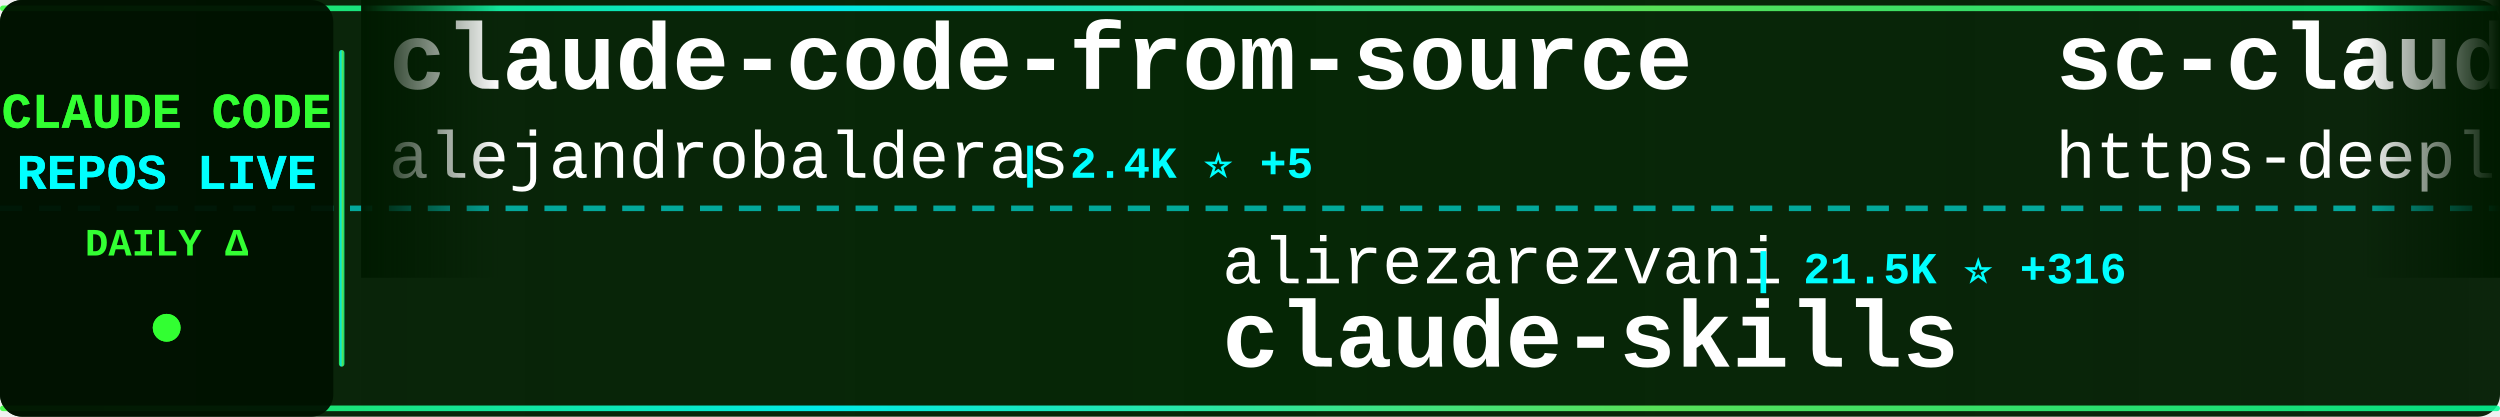
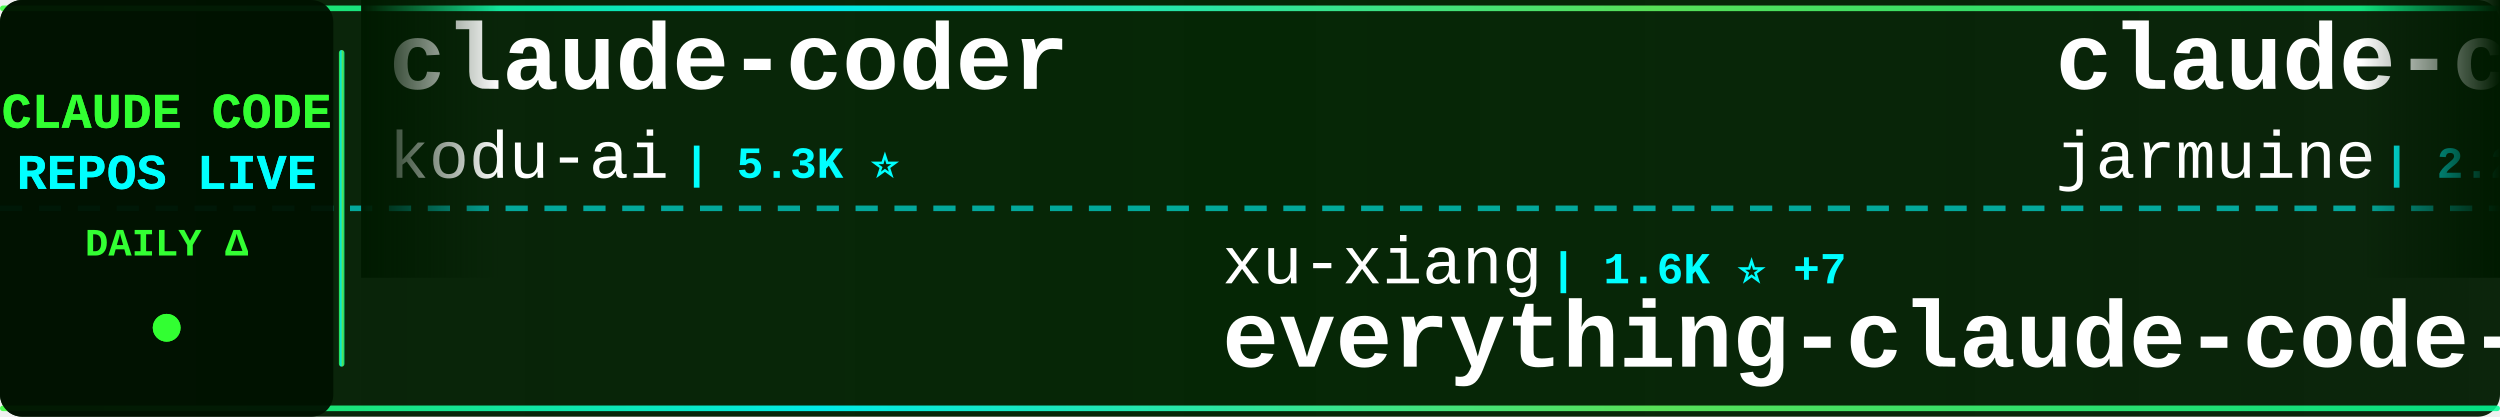
<svg xmlns="http://www.w3.org/2000/svg" width="900" height="150">
  <defs>
    <linearGradient id="tickerBg" x1="0%" y1="0%" x2="100%" y2="0%">
      <stop offset="0%" style="stop-color:#001a00;stop-opacity:0.95" />
      <stop offset="50%" style="stop-color:#002200;stop-opacity:0.98" />
      <stop offset="100%" style="stop-color:#001a00;stop-opacity:0.95" />
    </linearGradient>
    <linearGradient id="borderGrad" x1="0%" y1="0%" x2="100%" y2="0%">
      <stop offset="0%" style="stop-color:#33ff33;stop-opacity:0.85">
        <animate attributeName="stop-opacity" values="0.85;1;0.85" dur="2s" repeatCount="indefinite" />
      </stop>
      <stop offset="33%" style="stop-color:#00ffff;stop-opacity:0.9">
        <animate attributeName="stop-opacity" values="0.9;1;0.9" dur="2.2s" repeatCount="indefinite" />
      </stop>
      <stop offset="66%" style="stop-color:#66ff66;stop-opacity:0.85">
        <animate attributeName="stop-opacity" values="0.85;1;0.85" dur="1.8s" repeatCount="indefinite" />
      </stop>
      <stop offset="100%" style="stop-color:#00ff99;stop-opacity:0.85">
        <animate attributeName="stop-opacity" values="0.85;1;0.85" dur="2s" repeatCount="indefinite" />
      </stop>
    </linearGradient>
    <filter id="textGlow">
      <feGaussianBlur stdDeviation="0.1" result="coloredBlur" />
      <feMerge>
        <feMergeNode in="coloredBlur" />
        <feMergeNode in="SourceGraphic" />
      </feMerge>
    </filter>
    <filter id="metricGlow">
      <feGaussianBlur stdDeviation="0.2" result="coloredBlur" />
      <feMerge>
        <feMergeNode in="coloredBlur" />
        <feMergeNode in="SourceGraphic" />
      </feMerge>
    </filter>
    <linearGradient id="leftFade" x1="0%" y1="0%" x2="100%" y2="0%">
      <stop offset="0%" style="stop-color:#001a00;stop-opacity:1" />
      <stop offset="100%" style="stop-color:#001a00;stop-opacity:0" />
    </linearGradient>
    <linearGradient id="rightFade" x1="0%" y1="0%" x2="100%" y2="0%">
      <stop offset="0%" style="stop-color:#001a00;stop-opacity:0" />
      <stop offset="100%" style="stop-color:#001a00;stop-opacity:1" />
    </linearGradient>
  </defs>
  <rect width="900" height="150" fill="url(#tickerBg)" rx="8" />
  <rect x="0" y="2" width="900" height="2" fill="url(#borderGrad)" rx="1" />
  <rect x="0" y="146" width="900" height="2" fill="url(#borderGrad)" rx="1" />
  <line x1="0" y1="75" x2="900" y2="75" stroke="#00ffff" stroke-width="2" stroke-dasharray="8 6" opacity="0.6" />
  <rect x="0" y="0" width="120" height="150" fill="#001100" opacity="0.95" rx="8" />
  <text x="60" y="46" font-family="'Courier New', monospace" font-size="18" font-weight="bold" fill="#33ff33" text-anchor="middle" filter="url(#textGlow)">
    CLAUDE CODE
  </text>
  <text x="60" y="68" font-family="'Courier New', monospace" font-size="18" font-weight="bold" fill="#00ffff" text-anchor="middle" filter="url(#textGlow)">
    REPOS LIVE
  </text>
  <text x="60" y="92" font-family="'Courier New', monospace" font-size="14" font-weight="bold" fill="#33ff33" text-anchor="middle">
    DAILY Δ
  </text>
  <circle cx="60" cy="118" r="5" fill="#33ff33" filter="url(#metricGlow)">
    <animate attributeName="r" values="4;6;4" dur="1.5s" repeatCount="indefinite" />
    <animate attributeName="opacity" values="0.6;1;0.6" dur="1.5s" repeatCount="indefinite" />
  </circle>
  <rect x="122" y="18" width="2" height="114" fill="url(#borderGrad)" rx="1" />
  <clipPath id="tickerClip">
    <rect x="130" y="0" width="770" height="150" />
  </clipPath>
  <g clip-path="url(#tickerClip)">
    <g id="tickerItems">
      <animateTransform attributeName="transform" attributeType="XML" type="translate" from="0 0" to="-3000 0" dur="54s" repeatCount="indefinite" />
      <g transform="translate(0, 0)">
-         <text x="140" y="32" font-family="'Courier New', monospace" font-size="34" font-weight="bold" fill="#ffffff">claude-code-from-source</text>
-         <text x="140" y="64" font-family="'Courier New', monospace" font-size="24" font-weight="normal" fill="#ffffff" opacity="1.0">alejandrobalderas</text>
-         <text x="366" y="64" font-family="'Courier New', monospace" font-size="16" font-weight="bold" fill="#00ffff"> | 2.4K ⭐ +5</text>
+         <text x="140" y="32" font-family="'Courier New', monospace" font-size="34" font-weight="bold" fill="#ffffff">claude-coder</text>
+         <text x="140" y="64" font-family="'Courier New', monospace" font-size="24" font-weight="normal" fill="#ffffff" opacity="1.0">kodu-ai</text>
+         <text x="246" y="64" font-family="'Courier New', monospace" font-size="16" font-weight="bold" fill="#00ffff"> | 5.3K ⭐</text>
      </g>
      <g transform="translate(300, 0)">
-         <text x="140" y="102" font-family="'Courier New', monospace" font-size="24" font-weight="normal" fill="#ffffff" opacity="1.0">alirezarezvani</text>
-         <text x="330" y="102" font-family="'Courier New', monospace" font-size="16" font-weight="bold" fill="#00ffff"> | 21.5K ⭐ +316</text>
-         <text x="140" y="132" font-family="'Courier New', monospace" font-size="34" font-weight="bold" fill="#ffffff">claude-skills</text>
+         <text x="140" y="102" font-family="'Courier New', monospace" font-size="24" font-weight="normal" fill="#ffffff" opacity="1.0">xu-xiang</text>
+         <text x="258" y="102" font-family="'Courier New', monospace" font-size="16" font-weight="bold" fill="#00ffff"> | 1.6K ⭐ +7</text>
+         <text x="140" y="132" font-family="'Courier New', monospace" font-size="34" font-weight="bold" fill="#ffffff">everything-claude-code-z...</text>
      </g>
      <g transform="translate(600, 0)">
-         <text x="140" y="32" font-family="'Courier New', monospace" font-size="34" font-weight="bold" fill="#ffffff">sc-claude-code-files</text>
-         <text x="140" y="64" font-family="'Courier New', monospace" font-size="24" font-weight="normal" fill="#ffffff" opacity="1.0">https-deeplearning-ai</text>
-         <text x="414" y="64" font-family="'Courier New', monospace" font-size="16" font-weight="bold" fill="#00ffff"> | 533 ⭐</text>
+         <text x="140" y="32" font-family="'Courier New', monospace" font-size="34" font-weight="bold" fill="#ffffff">claude-code</text>
+         <text x="140" y="64" font-family="'Courier New', monospace" font-size="24" font-weight="normal" fill="#ffffff" opacity="1.0">jarmuine</text>
+         <text x="258" y="64" font-family="'Courier New', monospace" font-size="16" font-weight="bold" fill="#00ffff"> | 2.2K ⭐</text>
      </g>
      <g transform="translate(900, 0)">
-         <text x="140" y="102" font-family="'Courier New', monospace" font-size="24" font-weight="normal" fill="#ffffff" opacity="1.0">frankbria</text>
-         <text x="270" y="102" font-family="'Courier New', monospace" font-size="16" font-weight="bold" fill="#00ffff"> | 9.5K ⭐ +5</text>
-         <text x="140" y="132" font-family="'Courier New', monospace" font-size="34" font-weight="bold" fill="#ffffff">ralph-claude-code</text>
+         <text x="140" y="102" font-family="'Courier New', monospace" font-size="24" font-weight="normal" fill="#ffffff" opacity="1.0">disler</text>
+         <text x="234" y="102" font-family="'Courier New', monospace" font-size="16" font-weight="bold" fill="#00ffff"> | 3.8K ⭐</text>
+         <text x="140" y="132" font-family="'Courier New', monospace" font-size="34" font-weight="bold" fill="#ffffff">claude-code-hooks-master...</text>
      </g>
      <g transform="translate(1200, 0)">
-         <text x="140" y="32" font-family="'Courier New', monospace" font-size="34" font-weight="bold" fill="#ffffff">claude-code-templates</text>
-         <text x="140" y="64" font-family="'Courier New', monospace" font-size="24" font-weight="normal" fill="#ffffff" opacity="1.0">davila7</text>
-         <text x="246" y="64" font-family="'Courier New', monospace" font-size="16" font-weight="bold" fill="#00ffff"> | 28.5K ⭐ +32</text>
+         <text x="140" y="32" font-family="'Courier New', monospace" font-size="34" font-weight="bold" fill="#ffffff">Claude-Code</text>
+         <text x="140" y="64" font-family="'Courier New', monospace" font-size="24" font-weight="normal" fill="#ffffff" opacity="1.0">pengchengneo</text>
+         <text x="306" y="64" font-family="'Courier New', monospace" font-size="16" font-weight="bold" fill="#00ffff"> | 1.6K ⭐ +4</text>
      </g>
      <g transform="translate(1500, 0)">
-         <text x="140" y="102" font-family="'Courier New', monospace" font-size="24" font-weight="normal" fill="#ffffff" opacity="1.0">OneRedOak</text>
-         <text x="270" y="102" font-family="'Courier New', monospace" font-size="16" font-weight="bold" fill="#00ffff"> | 3.9K ⭐ +1</text>
-         <text x="140" y="132" font-family="'Courier New', monospace" font-size="34" font-weight="bold" fill="#ffffff">claude-code-workflows</text>
+         <text x="140" y="102" font-family="'Courier New', monospace" font-size="24" font-weight="normal" fill="#ffffff" opacity="1.0">musistudio</text>
+         <text x="282" y="102" font-family="'Courier New', monospace" font-size="16" font-weight="bold" fill="#00ffff"> | 35.7K ⭐ +49</text>
+         <text x="140" y="132" font-family="'Courier New', monospace" font-size="34" font-weight="bold" fill="#ffffff">claude-code-router</text>
      </g>
      <g transform="translate(1800, 0)">
-         <text x="140" y="32" font-family="'Courier New', monospace" font-size="34" font-weight="bold" fill="#ffffff">collection-claude-code-s...</text>
-         <text x="140" y="64" font-family="'Courier New', monospace" font-size="24" font-weight="normal" fill="#ffffff" opacity="1.0">chauncygu</text>
-         <text x="270" y="64" font-family="'Courier New', monospace" font-size="16" font-weight="bold" fill="#00ffff"> | 2.7K ⭐ +3</text>
+         <text x="140" y="32" font-family="'Courier New', monospace" font-size="34" font-weight="bold" fill="#ffffff">claude-code-book</text>
+         <text x="140" y="64" font-family="'Courier New', monospace" font-size="24" font-weight="normal" fill="#ffffff" opacity="1.0">lintsinghua</text>
+         <text x="294" y="64" font-family="'Courier New', monospace" font-size="16" font-weight="bold" fill="#00ffff"> | 3.9K ⭐ +14</text>
      </g>
      <g transform="translate(2100, 0)">
-         <text x="140" y="102" font-family="'Courier New', monospace" font-size="24" font-weight="normal" fill="#ffffff" opacity="1.0">T-Lab-CUHKSZ</text>
-         <text x="306" y="102" font-family="'Courier New', monospace" font-size="16" font-weight="bold" fill="#00ffff"> | 322 ⭐</text>
-         <text x="140" y="132" font-family="'Courier New', monospace" font-size="34" font-weight="bold" fill="#ffffff">claude-code</text>
+         <text x="140" y="102" font-family="'Courier New', monospace" font-size="24" font-weight="normal" fill="#ffffff" opacity="1.0">carlvellotti</text>
+         <text x="306" y="102" font-family="'Courier New', monospace" font-size="16" font-weight="bold" fill="#00ffff"> | 2.1K ⭐ +2</text>
+         <text x="140" y="132" font-family="'Courier New', monospace" font-size="34" font-weight="bold" fill="#ffffff">claude-code-pm-course</text>
      </g>
      <g transform="translate(2400, 0)">
        <text x="140" y="32" font-family="'Courier New', monospace" font-size="34" font-weight="bold" fill="#ffffff">Claude-Code-Usage-Monito...</text>
        <text x="140" y="64" font-family="'Courier New', monospace" font-size="24" font-weight="normal" fill="#ffffff" opacity="1.0">Maciek-roboblog</text>
-         <text x="342" y="64" font-family="'Courier New', monospace" font-size="16" font-weight="bold" fill="#00ffff"> | 8.4K ⭐ +12</text>
+         <text x="342" y="64" font-family="'Courier New', monospace" font-size="16" font-weight="bold" fill="#00ffff"> | 8.4K ⭐ +15</text>
      </g>
      <g transform="translate(2700, 0)">
-         <text x="140" y="102" font-family="'Courier New', monospace" font-size="24" font-weight="normal" fill="#ffffff" opacity="1.0">Windy3f3f3f3f</text>
-         <text x="318" y="102" font-family="'Courier New', monospace" font-size="16" font-weight="bold" fill="#00ffff"> | 2.2K ⭐ +28</text>
-         <text x="140" y="132" font-family="'Courier New', monospace" font-size="34" font-weight="bold" fill="#ffffff">claude-code-from-scratch</text>
+         <text x="140" y="102" font-family="'Courier New', monospace" font-size="24" font-weight="normal" fill="#ffffff" opacity="1.0">fuergaosi233</text>
+         <text x="306" y="102" font-family="'Courier New', monospace" font-size="16" font-weight="bold" fill="#00ffff"> | 2.7K ⭐ +5</text>
+         <text x="140" y="132" font-family="'Courier New', monospace" font-size="34" font-weight="bold" fill="#ffffff">claude-code-proxy</text>
      </g>
      <g transform="translate(3000, 0)">
-         <text x="140" y="32" font-family="'Courier New', monospace" font-size="34" font-weight="bold" fill="#ffffff">claude-code-from-source</text>
-         <text x="140" y="64" font-family="'Courier New', monospace" font-size="24" font-weight="normal" fill="#ffffff" opacity="1.0">alejandrobalderas</text>
-         <text x="366" y="64" font-family="'Courier New', monospace" font-size="16" font-weight="bold" fill="#00ffff"> | 2.4K ⭐ +5</text>
+         <text x="140" y="32" font-family="'Courier New', monospace" font-size="34" font-weight="bold" fill="#ffffff">claude-coder</text>
+         <text x="140" y="64" font-family="'Courier New', monospace" font-size="24" font-weight="normal" fill="#ffffff" opacity="1.0">kodu-ai</text>
+         <text x="246" y="64" font-family="'Courier New', monospace" font-size="16" font-weight="bold" fill="#00ffff"> | 5.3K ⭐</text>
      </g>
      <g transform="translate(3300, 0)">
-         <text x="140" y="102" font-family="'Courier New', monospace" font-size="24" font-weight="normal" fill="#ffffff" opacity="1.0">alirezarezvani</text>
-         <text x="330" y="102" font-family="'Courier New', monospace" font-size="16" font-weight="bold" fill="#00ffff"> | 21.5K ⭐ +316</text>
-         <text x="140" y="132" font-family="'Courier New', monospace" font-size="34" font-weight="bold" fill="#ffffff">claude-skills</text>
+         <text x="140" y="102" font-family="'Courier New', monospace" font-size="24" font-weight="normal" fill="#ffffff" opacity="1.0">xu-xiang</text>
+         <text x="258" y="102" font-family="'Courier New', monospace" font-size="16" font-weight="bold" fill="#00ffff"> | 1.6K ⭐ +7</text>
+         <text x="140" y="132" font-family="'Courier New', monospace" font-size="34" font-weight="bold" fill="#ffffff">everything-claude-code-z...</text>
      </g>
      <g transform="translate(3600, 0)">
-         <text x="140" y="32" font-family="'Courier New', monospace" font-size="34" font-weight="bold" fill="#ffffff">sc-claude-code-files</text>
-         <text x="140" y="64" font-family="'Courier New', monospace" font-size="24" font-weight="normal" fill="#ffffff" opacity="1.0">https-deeplearning-ai</text>
-         <text x="414" y="64" font-family="'Courier New', monospace" font-size="16" font-weight="bold" fill="#00ffff"> | 533 ⭐</text>
+         <text x="140" y="32" font-family="'Courier New', monospace" font-size="34" font-weight="bold" fill="#ffffff">claude-code</text>
+         <text x="140" y="64" font-family="'Courier New', monospace" font-size="24" font-weight="normal" fill="#ffffff" opacity="1.0">jarmuine</text>
+         <text x="258" y="64" font-family="'Courier New', monospace" font-size="16" font-weight="bold" fill="#00ffff"> | 2.2K ⭐</text>
      </g>
      <g transform="translate(3900, 0)">
-         <text x="140" y="102" font-family="'Courier New', monospace" font-size="24" font-weight="normal" fill="#ffffff" opacity="1.0">frankbria</text>
-         <text x="270" y="102" font-family="'Courier New', monospace" font-size="16" font-weight="bold" fill="#00ffff"> | 9.5K ⭐ +5</text>
-         <text x="140" y="132" font-family="'Courier New', monospace" font-size="34" font-weight="bold" fill="#ffffff">ralph-claude-code</text>
+         <text x="140" y="102" font-family="'Courier New', monospace" font-size="24" font-weight="normal" fill="#ffffff" opacity="1.0">disler</text>
+         <text x="234" y="102" font-family="'Courier New', monospace" font-size="16" font-weight="bold" fill="#00ffff"> | 3.8K ⭐</text>
+         <text x="140" y="132" font-family="'Courier New', monospace" font-size="34" font-weight="bold" fill="#ffffff">claude-code-hooks-master...</text>
      </g>
    </g>
  </g>
  <rect x="130" y="0" width="50" height="100" fill="url(#leftFade)" />
  <rect x="850" y="0" width="50" height="100" fill="url(#rightFade)" />
</svg>
